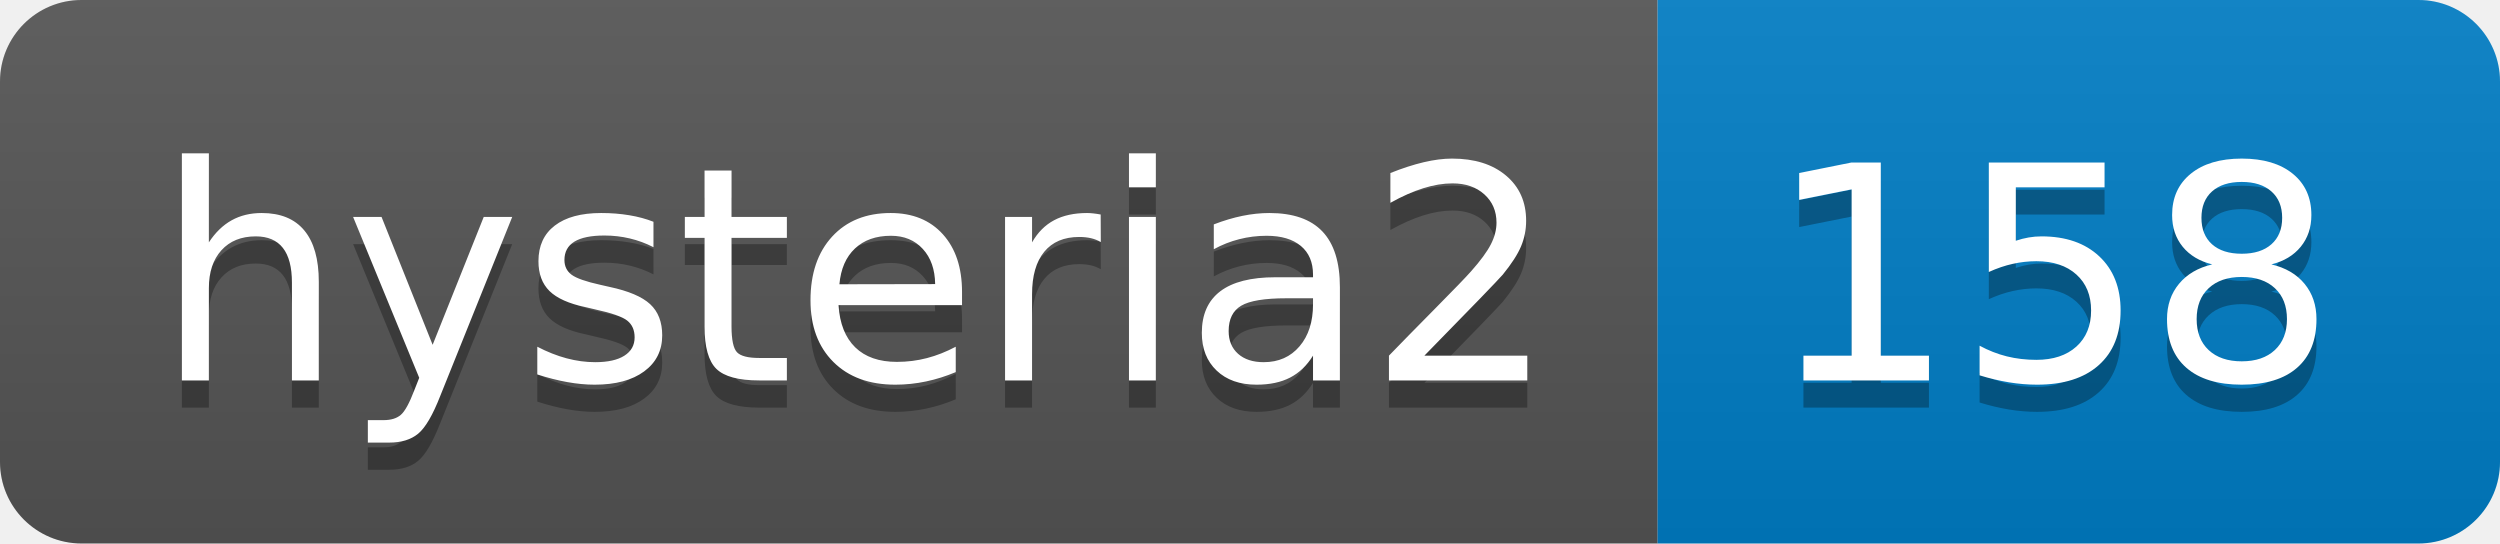
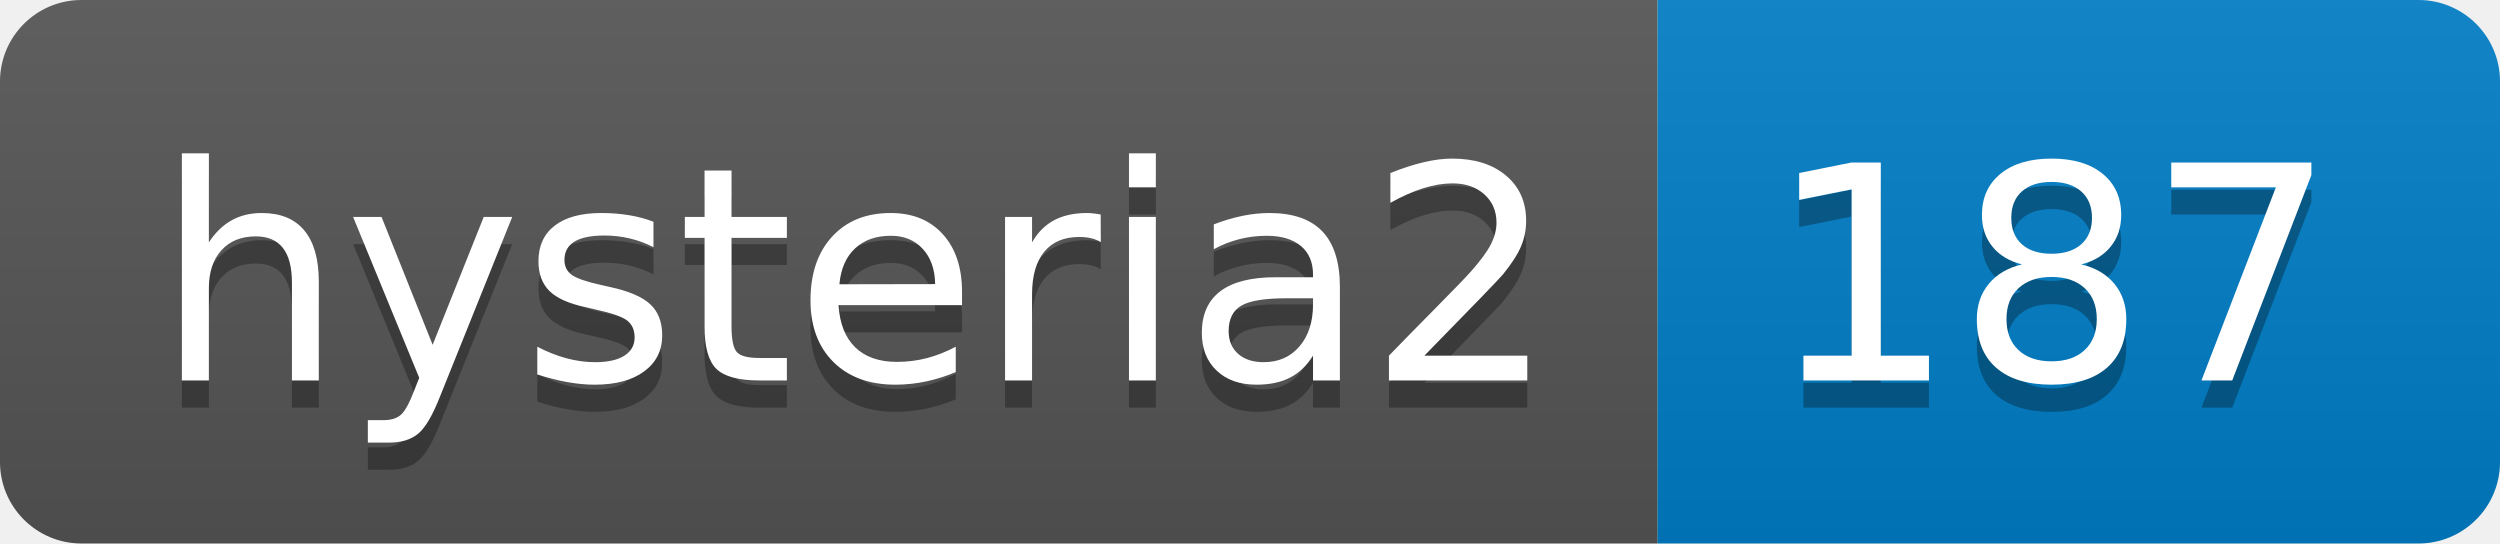
- <svg xmlns="http://www.w3.org/2000/svg" width="92" height="20" role="img" aria-label="hysteria2: 158">
+ <svg xmlns="http://www.w3.org/2000/svg" width="92" height="20" role="img" aria-label="hysteria2: 187">
  <linearGradient id="s" x2="0" y2="100%">
    <stop offset="0" stop-color="#bbb" stop-opacity=".1" />
    <stop offset="1" stop-opacity=".1" />
  </linearGradient>
  <clipPath id="r">
    <rect width="92" height="20" rx="3" fill="#fff" />
  </clipPath>
  <g clip-path="url(#r)">
    <rect width="61" height="20" fill="#555" />
    <rect x="61" width="31" height="20" fill="#007ec6" />
    <rect width="92" height="20" fill="url(#s)" />
  </g>
  <g fill="#fff" text-anchor="middle" font-family="Verdana,Geneva,DejaVu Sans,sans-serif" text-rendering="geometricPrecision" font-size="110">
    <text aria-hidden="true" x="315" y="150" fill="#010101" fill-opacity=".3" transform="scale(.1)" textLength="510">hysteria2</text>
    <text x="315" y="140" transform="scale(.1)" fill="#fff" textLength="510">hysteria2</text>
-     <text aria-hidden="true" x="755" y="150" fill="#010101" fill-opacity=".3" transform="scale(.1)" textLength="210">158</text>
-     <text x="755" y="140" transform="scale(.1)" fill="#fff" textLength="210">158</text>
+     <text aria-hidden="true" x="755" y="150" fill="#010101" fill-opacity=".3" transform="scale(.1)" textLength="210">187</text>
+     <text x="755" y="140" transform="scale(.1)" fill="#fff" textLength="210">187</text>
  </g>
</svg>
